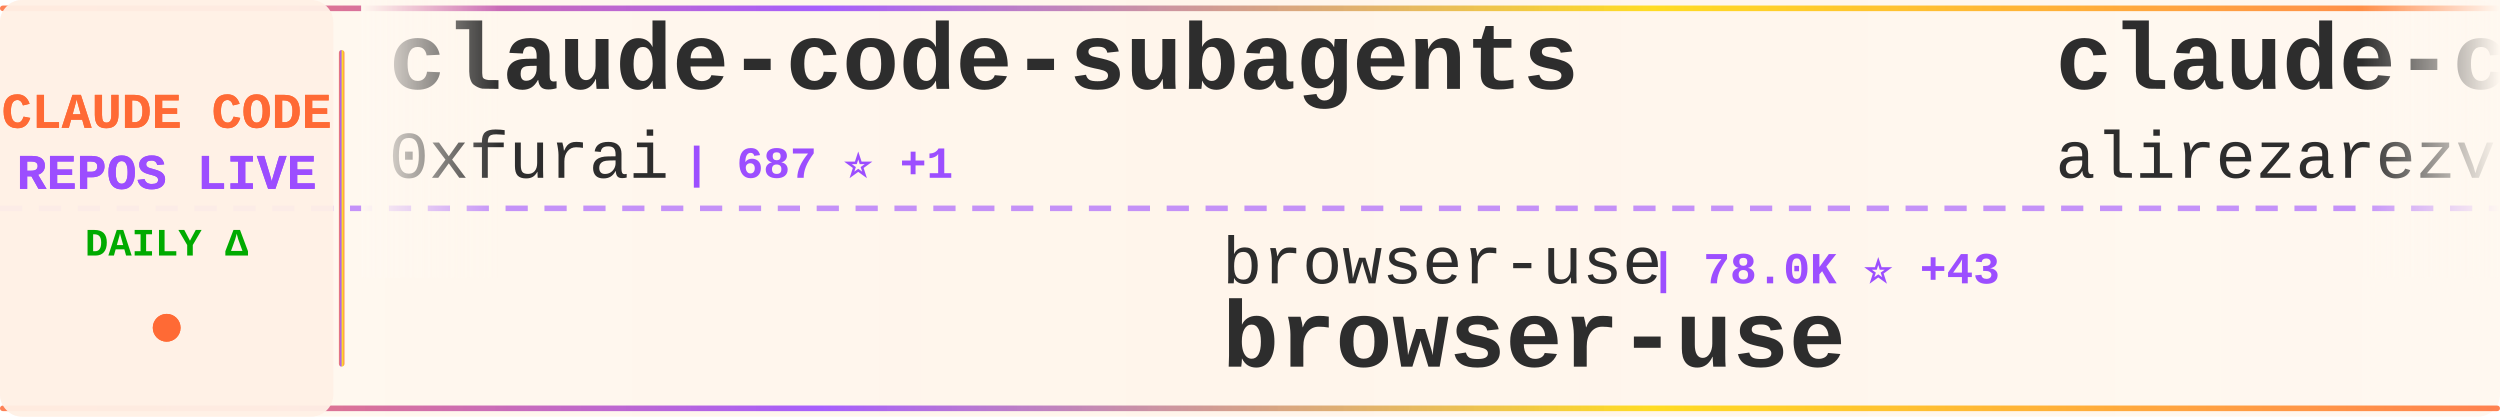
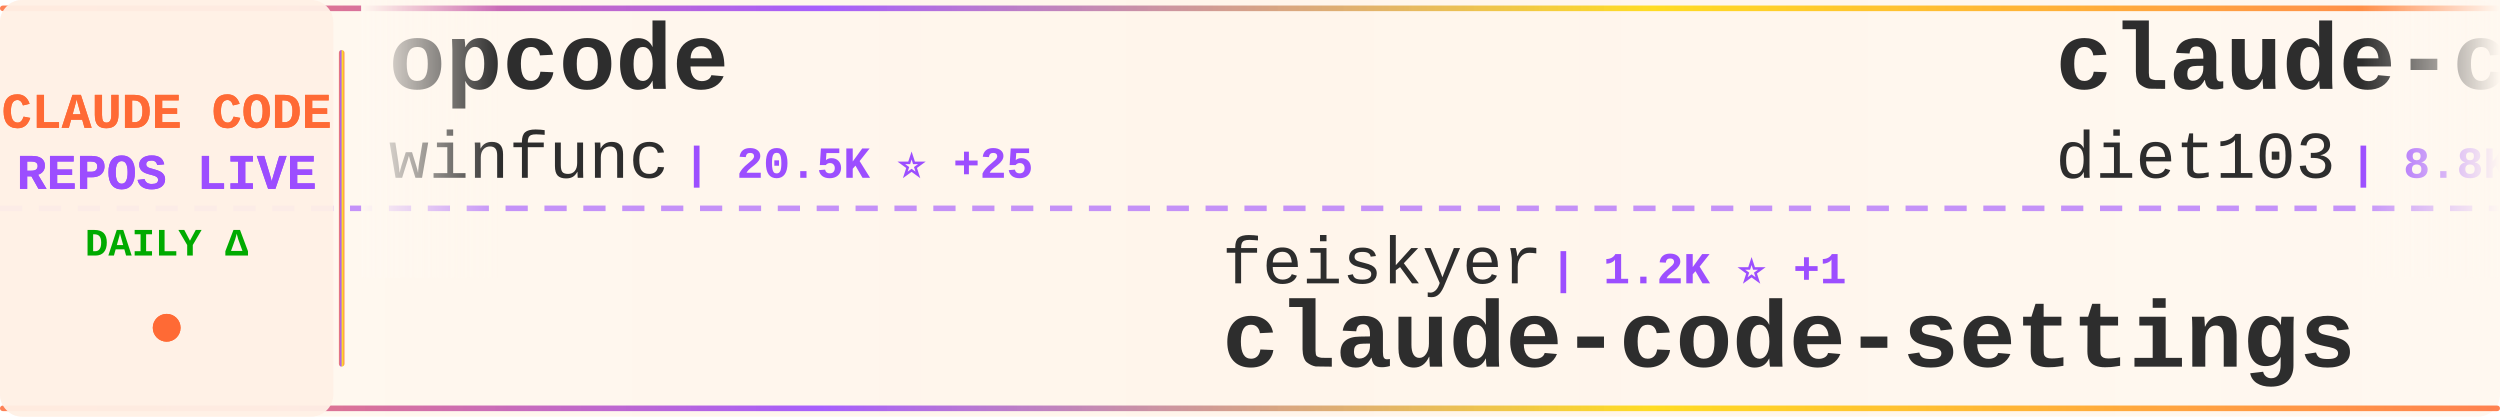
<svg xmlns="http://www.w3.org/2000/svg" width="900" height="150">
  <defs>
    <linearGradient id="tickerBg" x1="0%" y1="0%" x2="100%" y2="0%">
      <stop offset="0%" style="stop-color:#fff8f0;stop-opacity:0.98" />
      <stop offset="50%" style="stop-color:#fff5eb;stop-opacity:1" />
      <stop offset="100%" style="stop-color:#fff8f0;stop-opacity:0.98" />
    </linearGradient>
    <linearGradient id="borderGrad" x1="0%" y1="0%" x2="100%" y2="0%">
      <stop offset="0%" style="stop-color:#FF6B35;stop-opacity:0.85">
        <animate attributeName="stop-opacity" values="0.85;1;0.85" dur="2s" repeatCount="indefinite" />
      </stop>
      <stop offset="33%" style="stop-color:#9C4EFF;stop-opacity:0.9">
        <animate attributeName="stop-opacity" values="0.9;1;0.9" dur="2.2s" repeatCount="indefinite" />
      </stop>
      <stop offset="66%" style="stop-color:#FFD700;stop-opacity:0.85">
        <animate attributeName="stop-opacity" values="0.85;1;0.85" dur="1.8s" repeatCount="indefinite" />
      </stop>
      <stop offset="100%" style="stop-color:#FF6B35;stop-opacity:0.85">
        <animate attributeName="stop-opacity" values="0.85;1;0.85" dur="2s" repeatCount="indefinite" />
      </stop>
    </linearGradient>
    <filter id="textGlow">
      <feGaussianBlur stdDeviation="0.15" result="coloredBlur" />
      <feMerge>
        <feMergeNode in="coloredBlur" />
        <feMergeNode in="SourceGraphic" />
      </feMerge>
    </filter>
    <filter id="metricGlow">
      <feGaussianBlur stdDeviation="0.2" result="coloredBlur" />
      <feMerge>
        <feMergeNode in="coloredBlur" />
        <feMergeNode in="SourceGraphic" />
      </feMerge>
    </filter>
    <linearGradient id="leftFade" x1="0%" y1="0%" x2="100%" y2="0%">
      <stop offset="0%" style="stop-color:#fff8f0;stop-opacity:1" />
      <stop offset="100%" style="stop-color:#fff8f0;stop-opacity:0" />
    </linearGradient>
    <linearGradient id="rightFade" x1="0%" y1="0%" x2="100%" y2="0%">
      <stop offset="0%" style="stop-color:#fff8f0;stop-opacity:0" />
      <stop offset="100%" style="stop-color:#fff8f0;stop-opacity:1" />
    </linearGradient>
  </defs>
  <rect width="900" height="150" fill="url(#tickerBg)" rx="8" />
  <rect x="0" y="2" width="900" height="2" fill="url(#borderGrad)" rx="1" />
  <rect x="0" y="146" width="900" height="2" fill="url(#borderGrad)" rx="1" />
  <line x1="0" y1="75" x2="900" y2="75" stroke="#9C4EFF" stroke-width="2" stroke-dasharray="8 6" opacity="0.6" />
  <rect x="0" y="0" width="120" height="150" fill="#fff0e6" opacity="0.95" rx="8" />
  <text x="60" y="46" font-family="'Courier New', monospace" font-size="18" font-weight="bold" fill="#FF6B35" text-anchor="middle" filter="url(#textGlow)">
    CLAUDE CODE
  </text>
  <text x="60" y="68" font-family="'Courier New', monospace" font-size="18" font-weight="bold" fill="#9C4EFF" text-anchor="middle" filter="url(#textGlow)">
    REPOS LIVE
  </text>
  <text x="60" y="92" font-family="'Courier New', monospace" font-size="14" font-weight="bold" fill="#00aa00" text-anchor="middle">
    DAILY Δ
  </text>
  <circle cx="60" cy="118" r="5" fill="#FF6B35" filter="url(#metricGlow)">
    <animate attributeName="r" values="4;6;4" dur="1.5s" repeatCount="indefinite" />
    <animate attributeName="opacity" values="0.6;1;0.6" dur="1.5s" repeatCount="indefinite" />
  </circle>
  <rect x="122" y="18" width="2" height="114" fill="url(#borderGrad)" rx="1" />
  <clipPath id="tickerClip">
    <rect x="130" y="0" width="770" height="150" />
  </clipPath>
  <g clip-path="url(#tickerClip)">
    <g id="tickerItems">
      <animateTransform attributeName="transform" attributeType="XML" type="translate" from="0 0" to="-3000 0" dur="54s" repeatCount="indefinite" />
      <g transform="translate(0, 0)">
-         <text x="140" y="32" font-family="'Courier New', monospace" font-size="34" font-weight="bold" fill="#2d2d2d">claude-code-subagents</text>
-         <text x="140" y="64" font-family="'Courier New', monospace" font-size="24" font-weight="normal" fill="#2d2d2d" opacity="1.0">0xfurai</text>
-         <text x="246" y="64" font-family="'Courier New', monospace" font-size="16" font-weight="bold" fill="#9C4EFF"> | 687 ⭐ +1</text>
+         <text x="140" y="32" font-family="'Courier New', monospace" font-size="34" font-weight="bold" fill="#2d2d2d">opcode</text>
+         <text x="140" y="64" font-family="'Courier New', monospace" font-size="24" font-weight="normal" fill="#2d2d2d" opacity="1.0">winfunc</text>
+         <text x="246" y="64" font-family="'Courier New', monospace" font-size="16" font-weight="bold" fill="#9C4EFF"> | 20.5K ⭐ +25</text>
      </g>
      <g transform="translate(300, 0)">
-         <text x="140" y="102" font-family="'Courier New', monospace" font-size="24" font-weight="normal" fill="#2d2d2d" opacity="1.0">browser-use</text>
-         <text x="294" y="102" font-family="'Courier New', monospace" font-size="16" font-weight="bold" fill="#9C4EFF"> | 78.0K ⭐ +43</text>
-         <text x="140" y="132" font-family="'Courier New', monospace" font-size="34" font-weight="bold" fill="#2d2d2d">browser-use</text>
+         <text x="140" y="102" font-family="'Courier New', monospace" font-size="24" font-weight="normal" fill="#2d2d2d" opacity="1.0">feiskyer</text>
+         <text x="258" y="102" font-family="'Courier New', monospace" font-size="16" font-weight="bold" fill="#9C4EFF"> | 1.2K ⭐ +1</text>
+         <text x="140" y="132" font-family="'Courier New', monospace" font-size="34" font-weight="bold" fill="#2d2d2d">claude-code-settings</text>
      </g>
      <g transform="translate(600, 0)">
-         <text x="140" y="32" font-family="'Courier New', monospace" font-size="34" font-weight="bold" fill="#2d2d2d">claude-code-tresor</text>
-         <text x="140" y="64" font-family="'Courier New', monospace" font-size="24" font-weight="normal" fill="#2d2d2d" opacity="1.0">alirezarezvani</text>
-         <text x="330" y="64" font-family="'Courier New', monospace" font-size="16" font-weight="bold" fill="#9C4EFF"> | 499 ⭐</text>
+         <text x="140" y="32" font-family="'Courier New', monospace" font-size="34" font-weight="bold" fill="#2d2d2d">claude-code-infrastructu...</text>
+         <text x="140" y="64" font-family="'Courier New', monospace" font-size="24" font-weight="normal" fill="#2d2d2d" opacity="1.0">diet103</text>
+         <text x="246" y="64" font-family="'Courier New', monospace" font-size="16" font-weight="bold" fill="#9C4EFF"> | 8.8K ⭐ +10</text>
      </g>
      <g transform="translate(900, 0)">
-         <text x="140" y="102" font-family="'Courier New', monospace" font-size="24" font-weight="normal" fill="#2d2d2d" opacity="1.0">1rgs</text>
-         <text x="210" y="102" font-family="'Courier New', monospace" font-size="16" font-weight="bold" fill="#9C4EFF"> | 3.0K ⭐ +10</text>
-         <text x="140" y="132" font-family="'Courier New', monospace" font-size="34" font-weight="bold" fill="#2d2d2d">claude-code-proxy</text>
+         <text x="140" y="102" font-family="'Courier New', monospace" font-size="24" font-weight="normal" fill="#2d2d2d" opacity="1.0">anomalyco</text>
+         <text x="270" y="102" font-family="'Courier New', monospace" font-size="16" font-weight="bold" fill="#9C4EFF"> | 100.4K ⭐ +629</text>
+         <text x="140" y="132" font-family="'Courier New', monospace" font-size="34" font-weight="bold" fill="#2d2d2d">opencode</text>
      </g>
      <g transform="translate(1200, 0)">
-         <text x="140" y="32" font-family="'Courier New', monospace" font-size="34" font-weight="bold" fill="#2d2d2d">ClaudeCodeAgents</text>
-         <text x="140" y="64" font-family="'Courier New', monospace" font-size="24" font-weight="normal" fill="#2d2d2d" opacity="1.0">darcyegb</text>
-         <text x="258" y="64" font-family="'Courier New', monospace" font-size="16" font-weight="bold" fill="#9C4EFF"> | 538 ⭐ +4</text>
+         <text x="140" y="32" font-family="'Courier New', monospace" font-size="34" font-weight="bold" fill="#2d2d2d">claude-code-security-rev...</text>
+         <text x="140" y="64" font-family="'Courier New', monospace" font-size="24" font-weight="normal" fill="#2d2d2d" opacity="1.0">anthropics</text>
+         <text x="282" y="64" font-family="'Courier New', monospace" font-size="16" font-weight="bold" fill="#9C4EFF"> | 3.0K ⭐ +5</text>
      </g>
      <g transform="translate(1500, 0)">
-         <text x="140" y="102" font-family="'Courier New', monospace" font-size="24" font-weight="normal" fill="#2d2d2d" opacity="1.0">zhukunpenglinyutong</text>
-         <text x="390" y="102" font-family="'Courier New', monospace" font-size="16" font-weight="bold" fill="#9C4EFF"> | 1.1K ⭐ +2</text>
-         <text x="140" y="132" font-family="'Courier New', monospace" font-size="34" font-weight="bold" fill="#2d2d2d">idea-claude-code-gui</text>
+         <text x="140" y="102" font-family="'Courier New', monospace" font-size="24" font-weight="normal" fill="#2d2d2d" opacity="1.0">eyaltoledano</text>
+         <text x="306" y="102" font-family="'Courier New', monospace" font-size="16" font-weight="bold" fill="#9C4EFF"> | 25.4K ⭐ +19</text>
+         <text x="140" y="132" font-family="'Courier New', monospace" font-size="34" font-weight="bold" fill="#2d2d2d">claude-task-master</text>
      </g>
      <g transform="translate(1800, 0)">
-         <text x="140" y="32" font-family="'Courier New', monospace" font-size="34" font-weight="bold" fill="#2d2d2d">claude-code-ide.el</text>
-         <text x="140" y="64" font-family="'Courier New', monospace" font-size="24" font-weight="normal" fill="#2d2d2d" opacity="1.0">manzaltu</text>
-         <text x="258" y="64" font-family="'Courier New', monospace" font-size="16" font-weight="bold" fill="#9C4EFF"> | 1.3K ⭐ +2</text>
+         <text x="140" y="32" font-family="'Courier New', monospace" font-size="34" font-weight="bold" fill="#2d2d2d">learn-claude-code</text>
+         <text x="140" y="64" font-family="'Courier New', monospace" font-size="24" font-weight="normal" fill="#2d2d2d" opacity="1.0">shareAI-lab</text>
+         <text x="294" y="64" font-family="'Courier New', monospace" font-size="16" font-weight="bold" fill="#9C4EFF"> | 16.7K ⭐ +54</text>
      </g>
      <g transform="translate(2100, 0)">
-         <text x="140" y="102" font-family="'Courier New', monospace" font-size="24" font-weight="normal" fill="#2d2d2d" opacity="1.0">edmund-io</text>
-         <text x="270" y="102" font-family="'Courier New', monospace" font-size="16" font-weight="bold" fill="#9C4EFF"> | 1.1K ⭐ +3</text>
-         <text x="140" y="132" font-family="'Courier New', monospace" font-size="34" font-weight="bold" fill="#2d2d2d">edmunds-claude-code</text>
+         <text x="140" y="102" font-family="'Courier New', monospace" font-size="24" font-weight="normal" fill="#2d2d2d" opacity="1.0">anthropics</text>
+         <text x="282" y="102" font-family="'Courier New', monospace" font-size="16" font-weight="bold" fill="#9C4EFF"> | 1.4K ⭐ +6</text>
+         <text x="140" y="132" font-family="'Courier New', monospace" font-size="34" font-weight="bold" fill="#2d2d2d">claude-agent-sdk-demos</text>
      </g>
      <g transform="translate(2400, 0)">
-         <text x="140" y="32" font-family="'Courier New', monospace" font-size="34" font-weight="bold" fill="#2d2d2d">agents</text>
-         <text x="140" y="64" font-family="'Courier New', monospace" font-size="24" font-weight="normal" fill="#2d2d2d" opacity="1.0">wshobson</text>
-         <text x="258" y="64" font-family="'Courier New', monospace" font-size="16" font-weight="bold" fill="#9C4EFF"> | 28.1K ⭐ +95</text>
+         <text x="140" y="32" font-family="'Courier New', monospace" font-size="34" font-weight="bold" fill="#2d2d2d">claude-skills</text>
+         <text x="140" y="64" font-family="'Courier New', monospace" font-size="24" font-weight="normal" fill="#2d2d2d" opacity="1.0">alirezarezvani</text>
+         <text x="330" y="64" font-family="'Courier New', monospace" font-size="16" font-weight="bold" fill="#9C4EFF"> | 1.7K ⭐ +14</text>
      </g>
      <g transform="translate(2700, 0)">
-         <text x="140" y="102" font-family="'Courier New', monospace" font-size="24" font-weight="normal" fill="#2d2d2d" opacity="1.0">glittercowboy</text>
-         <text x="318" y="102" font-family="'Courier New', monospace" font-size="16" font-weight="bold" fill="#9C4EFF"> | 12.3K ⭐ +290</text>
-         <text x="140" y="132" font-family="'Courier New', monospace" font-size="34" font-weight="bold" fill="#2d2d2d">get-shit-done</text>
+         <text x="140" y="102" font-family="'Courier New', monospace" font-size="24" font-weight="normal" fill="#2d2d2d" opacity="1.0">github</text>
+         <text x="234" y="102" font-family="'Courier New', monospace" font-size="16" font-weight="bold" fill="#9C4EFF"> | 68.4K ⭐ +141</text>
+         <text x="140" y="132" font-family="'Courier New', monospace" font-size="34" font-weight="bold" fill="#2d2d2d">spec-kit</text>
      </g>
      <g transform="translate(3000, 0)">
-         <text x="140" y="32" font-family="'Courier New', monospace" font-size="34" font-weight="bold" fill="#2d2d2d">claude-code-subagents</text>
-         <text x="140" y="64" font-family="'Courier New', monospace" font-size="24" font-weight="normal" fill="#2d2d2d" opacity="1.0">0xfurai</text>
-         <text x="246" y="64" font-family="'Courier New', monospace" font-size="16" font-weight="bold" fill="#9C4EFF"> | 687 ⭐ +1</text>
+         <text x="140" y="32" font-family="'Courier New', monospace" font-size="34" font-weight="bold" fill="#2d2d2d">opcode</text>
+         <text x="140" y="64" font-family="'Courier New', monospace" font-size="24" font-weight="normal" fill="#2d2d2d" opacity="1.0">winfunc</text>
+         <text x="246" y="64" font-family="'Courier New', monospace" font-size="16" font-weight="bold" fill="#9C4EFF"> | 20.5K ⭐ +25</text>
      </g>
      <g transform="translate(3300, 0)">
-         <text x="140" y="102" font-family="'Courier New', monospace" font-size="24" font-weight="normal" fill="#2d2d2d" opacity="1.0">browser-use</text>
-         <text x="294" y="102" font-family="'Courier New', monospace" font-size="16" font-weight="bold" fill="#9C4EFF"> | 78.0K ⭐ +43</text>
-         <text x="140" y="132" font-family="'Courier New', monospace" font-size="34" font-weight="bold" fill="#2d2d2d">browser-use</text>
+         <text x="140" y="102" font-family="'Courier New', monospace" font-size="24" font-weight="normal" fill="#2d2d2d" opacity="1.0">feiskyer</text>
+         <text x="258" y="102" font-family="'Courier New', monospace" font-size="16" font-weight="bold" fill="#9C4EFF"> | 1.2K ⭐ +1</text>
+         <text x="140" y="132" font-family="'Courier New', monospace" font-size="34" font-weight="bold" fill="#2d2d2d">claude-code-settings</text>
      </g>
      <g transform="translate(3600, 0)">
-         <text x="140" y="32" font-family="'Courier New', monospace" font-size="34" font-weight="bold" fill="#2d2d2d">claude-code-tresor</text>
-         <text x="140" y="64" font-family="'Courier New', monospace" font-size="24" font-weight="normal" fill="#2d2d2d" opacity="1.0">alirezarezvani</text>
-         <text x="330" y="64" font-family="'Courier New', monospace" font-size="16" font-weight="bold" fill="#9C4EFF"> | 499 ⭐</text>
+         <text x="140" y="32" font-family="'Courier New', monospace" font-size="34" font-weight="bold" fill="#2d2d2d">claude-code-infrastructu...</text>
+         <text x="140" y="64" font-family="'Courier New', monospace" font-size="24" font-weight="normal" fill="#2d2d2d" opacity="1.0">diet103</text>
+         <text x="246" y="64" font-family="'Courier New', monospace" font-size="16" font-weight="bold" fill="#9C4EFF"> | 8.8K ⭐ +10</text>
      </g>
      <g transform="translate(3900, 0)">
-         <text x="140" y="102" font-family="'Courier New', monospace" font-size="24" font-weight="normal" fill="#2d2d2d" opacity="1.0">1rgs</text>
-         <text x="210" y="102" font-family="'Courier New', monospace" font-size="16" font-weight="bold" fill="#9C4EFF"> | 3.0K ⭐ +10</text>
-         <text x="140" y="132" font-family="'Courier New', monospace" font-size="34" font-weight="bold" fill="#2d2d2d">claude-code-proxy</text>
+         <text x="140" y="102" font-family="'Courier New', monospace" font-size="24" font-weight="normal" fill="#2d2d2d" opacity="1.0">anomalyco</text>
+         <text x="270" y="102" font-family="'Courier New', monospace" font-size="16" font-weight="bold" fill="#9C4EFF"> | 100.4K ⭐ +629</text>
+         <text x="140" y="132" font-family="'Courier New', monospace" font-size="34" font-weight="bold" fill="#2d2d2d">opencode</text>
      </g>
    </g>
  </g>
  <rect x="130" y="0" width="50" height="100" fill="url(#leftFade)" />
  <rect x="850" y="0" width="50" height="100" fill="url(#rightFade)" />
</svg>
